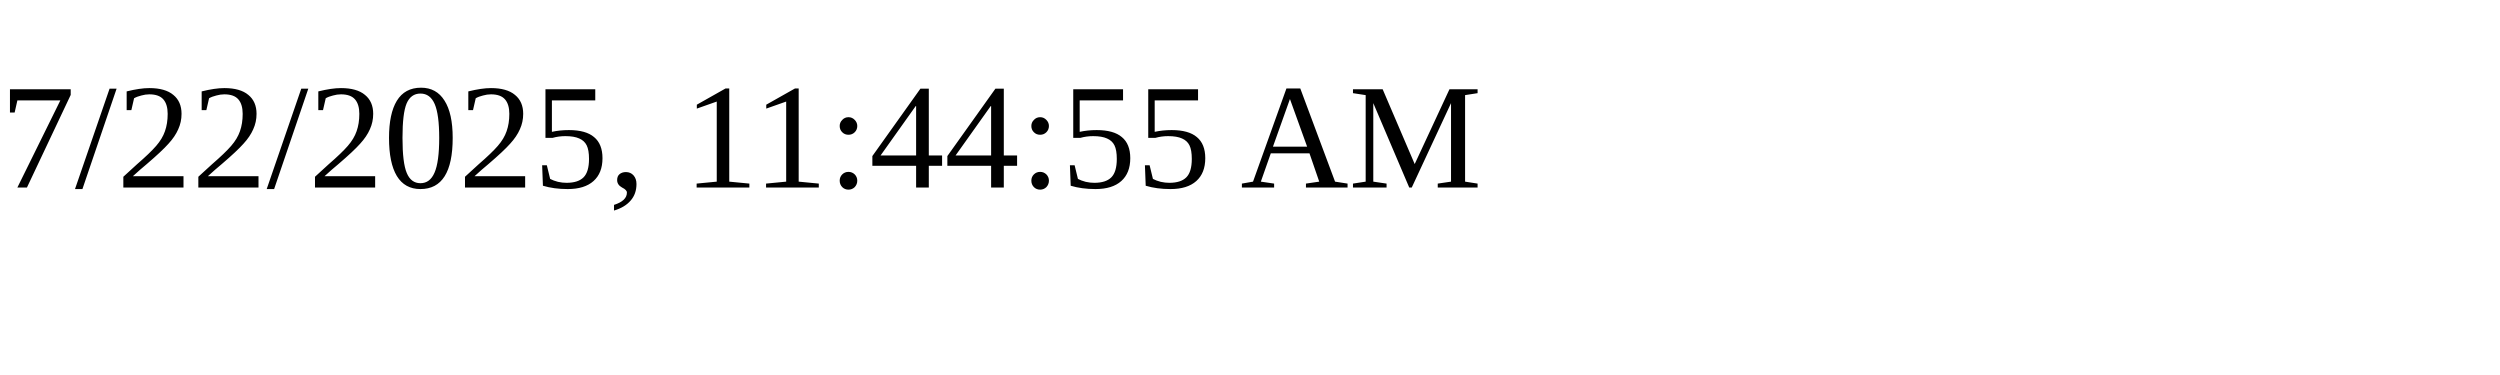
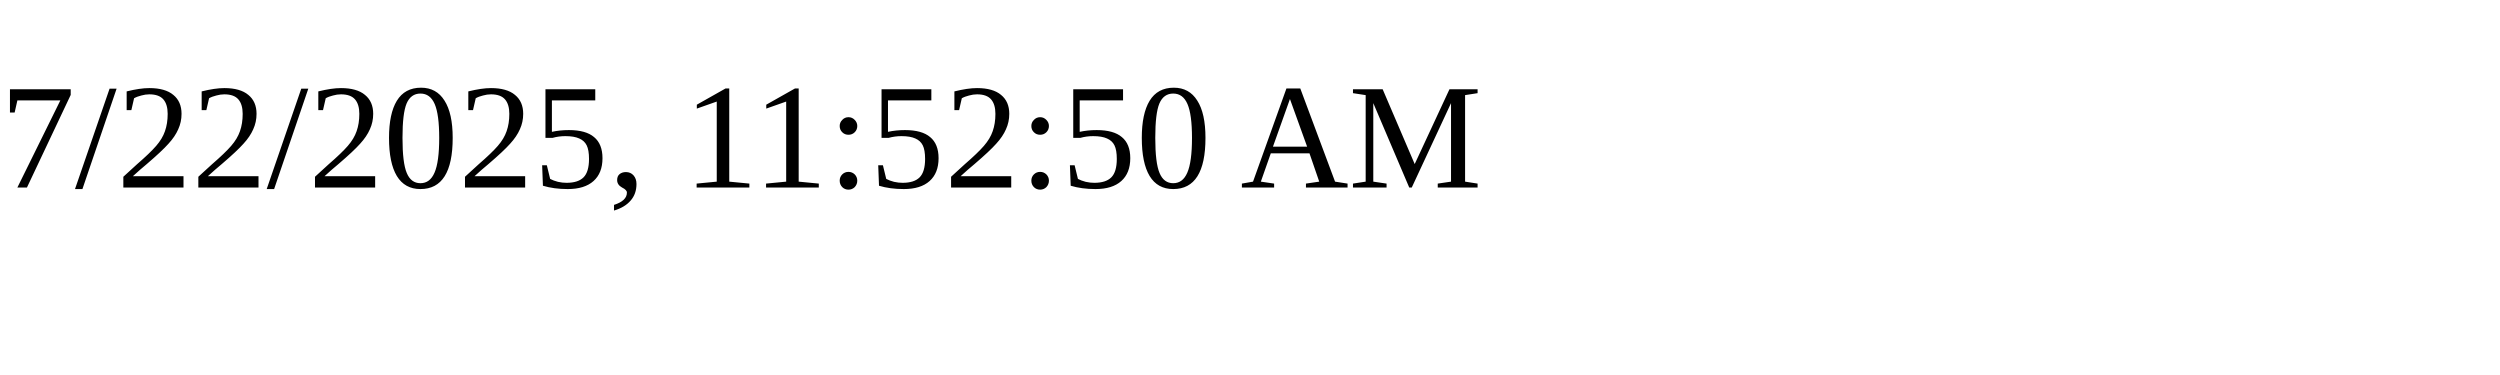
<svg xmlns="http://www.w3.org/2000/svg" height="30" width="200">
-   <text x="0" y="15">7/22/2025, 11:44:55 AM</text>
+   <text x="0" y="15">7/22/2025, 11:52:50 AM</text>
</svg>
